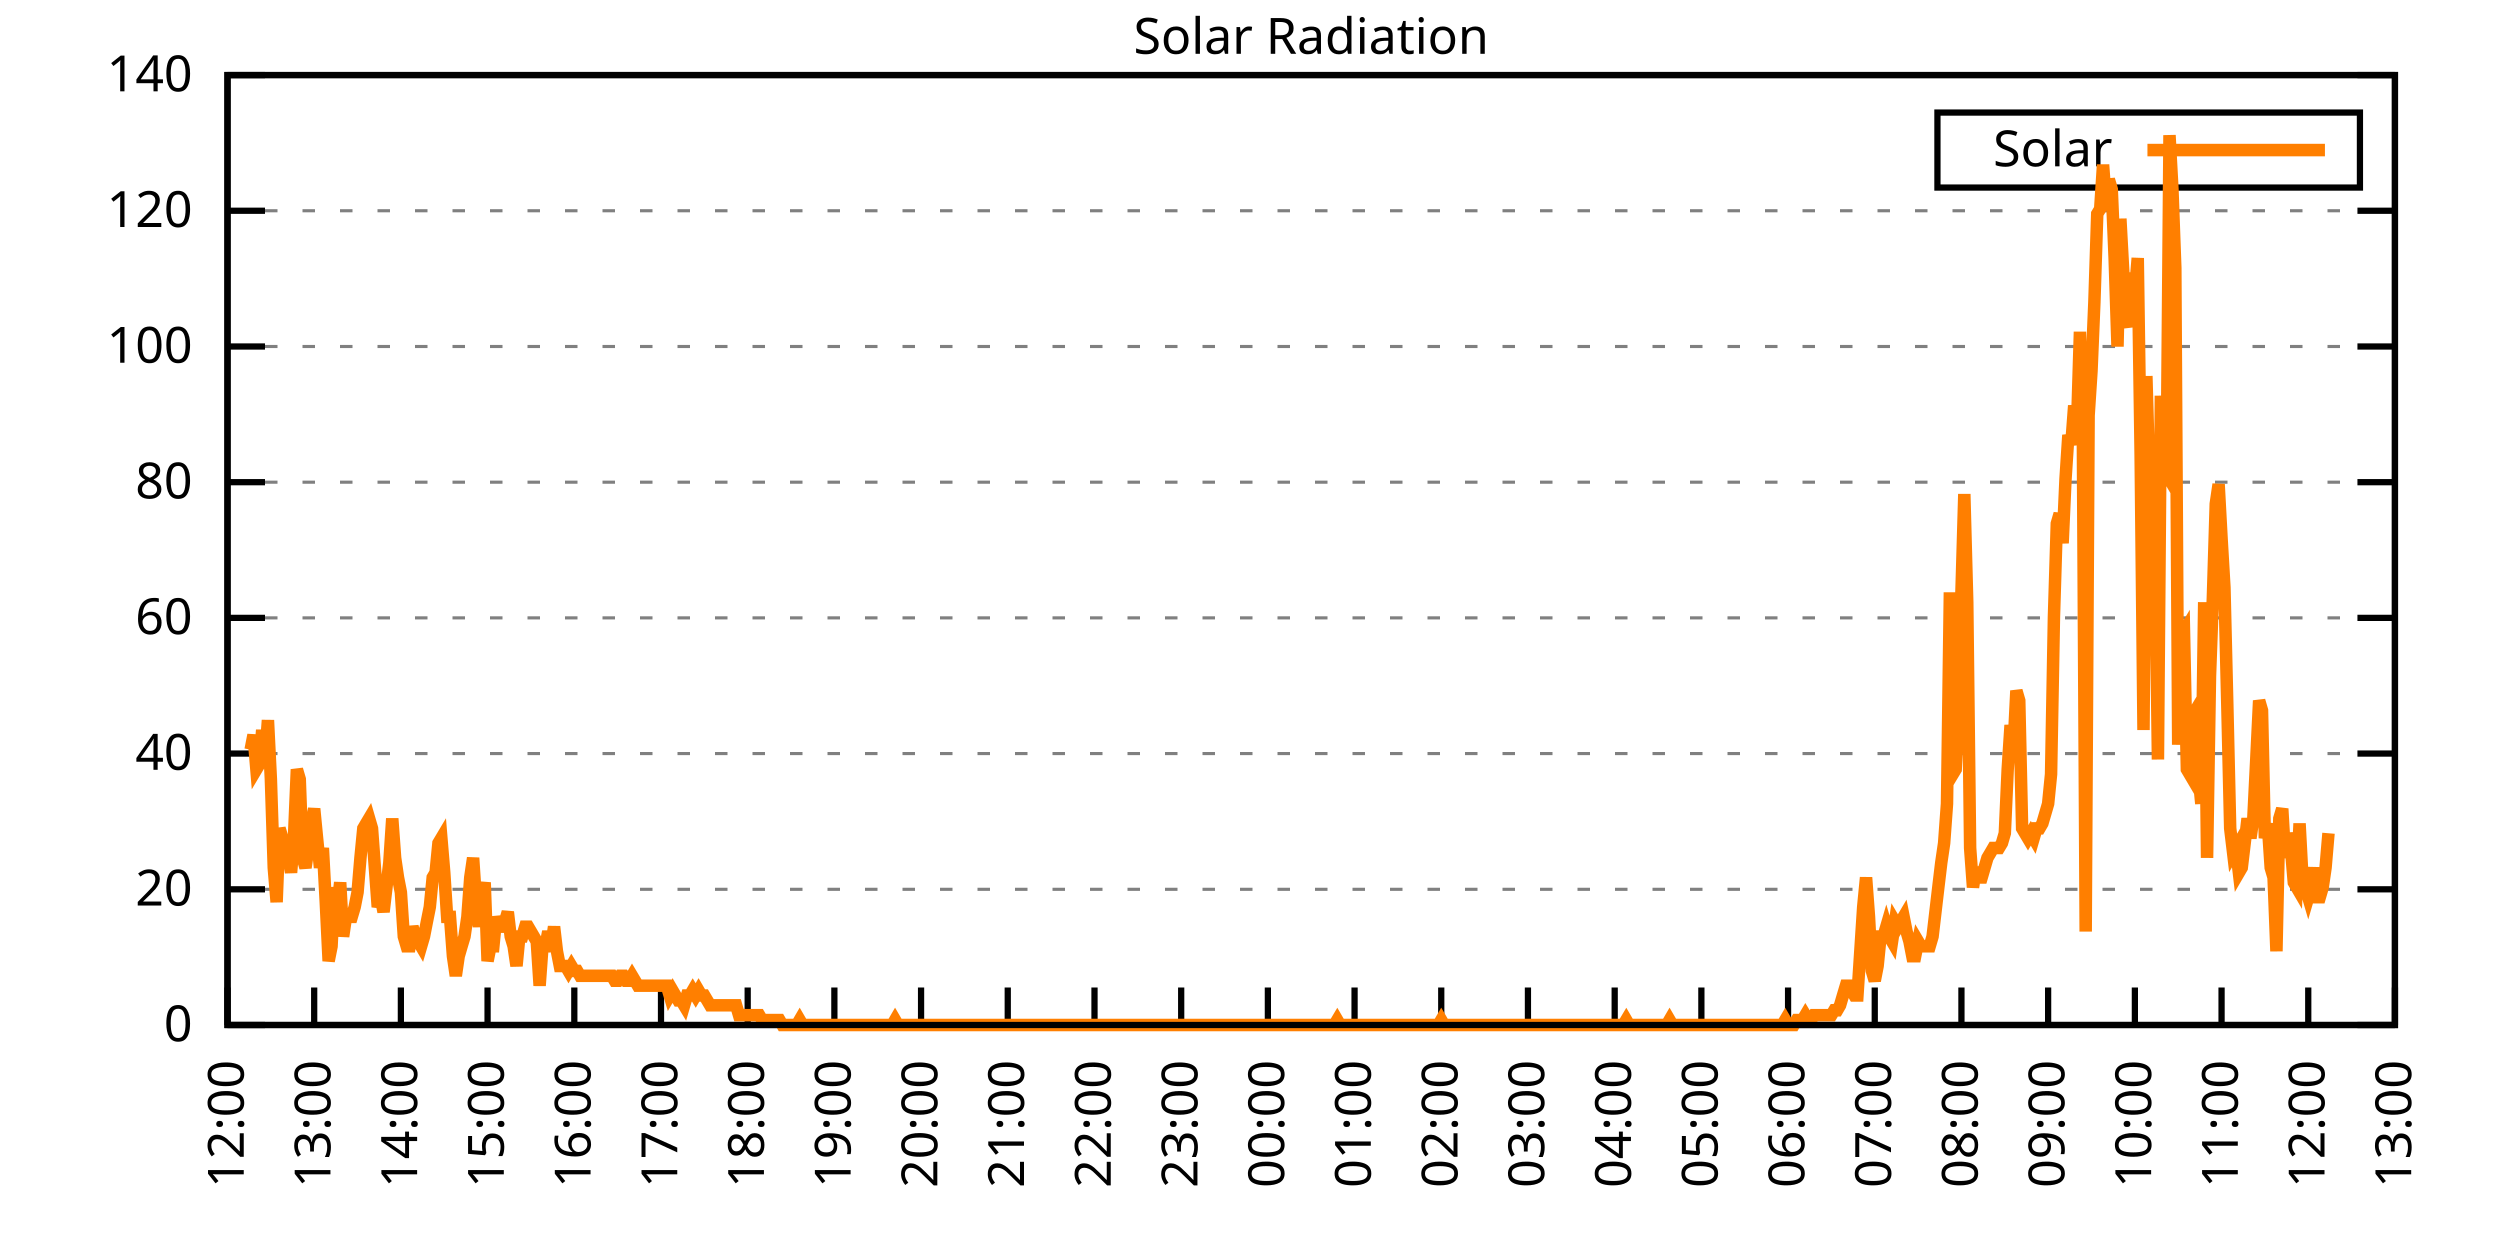
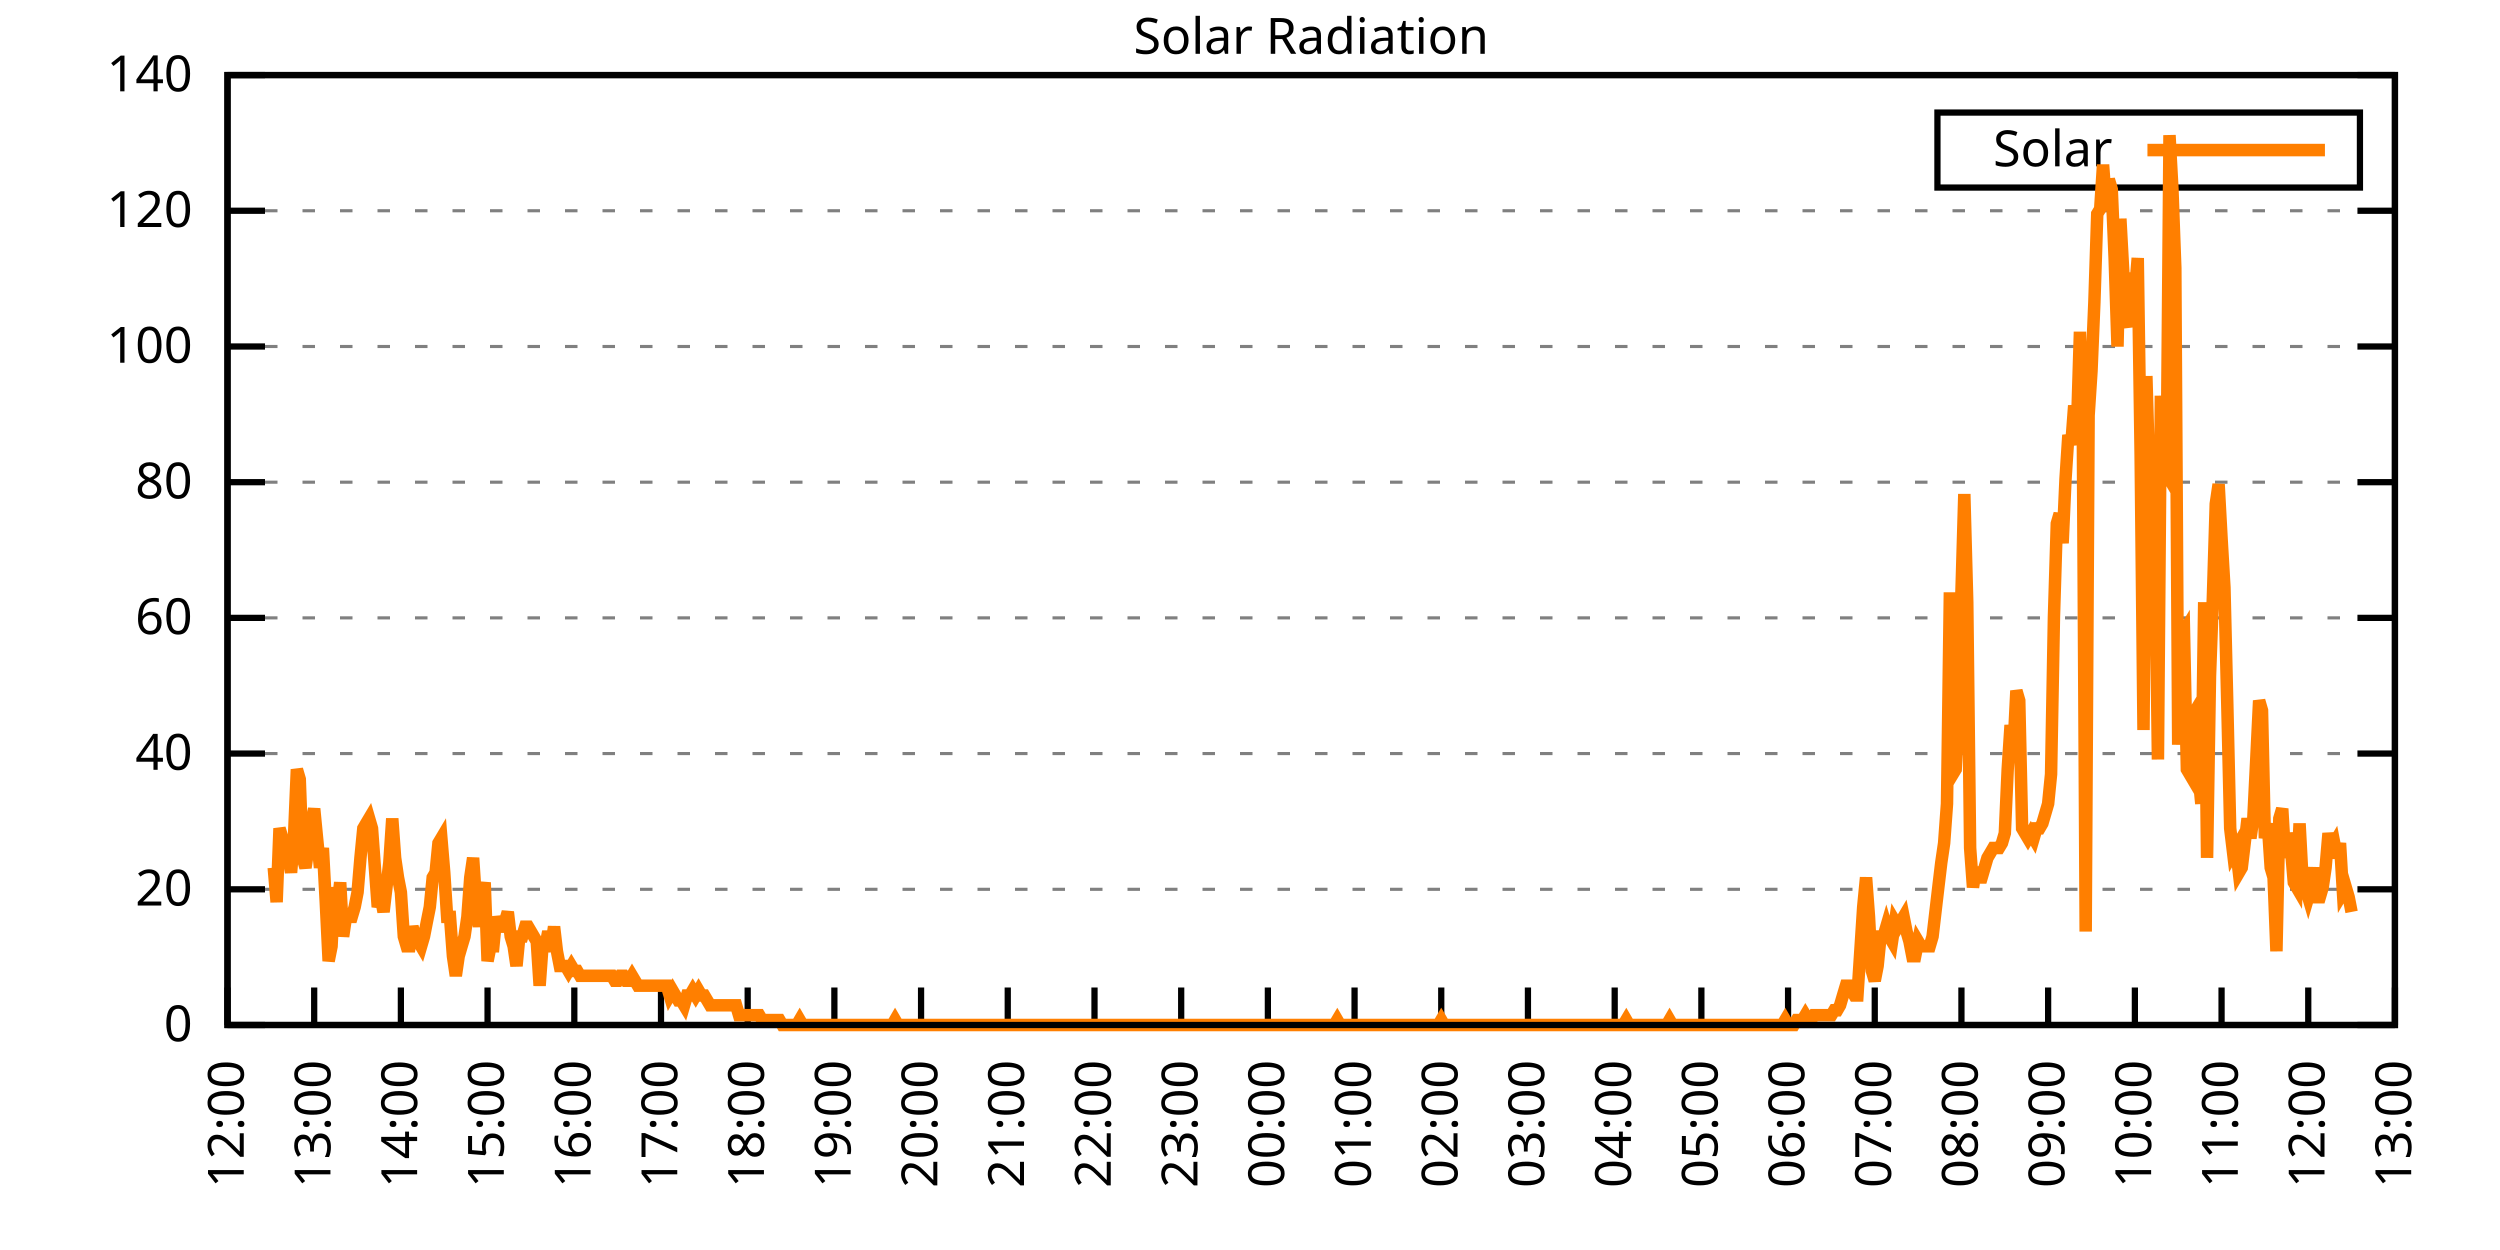
<svg xmlns="http://www.w3.org/2000/svg" xmlns:xlink="http://www.w3.org/1999/xlink" width="400" height="200" viewBox="0 0 400 200">
  <g id="gnuplot_canvas">
    <rect x="0" y="0" width="400" height="200" fill="none" />
    <defs>
      <circle id="gpDot" r="0.5" stroke-width="0.5" stroke="currentColor" />
      <path id="gpPt0" stroke-width="0.333" stroke="currentColor" d="M-1,0 h2 M0,-1 v2" />
      <path id="gpPt1" stroke-width="0.333" stroke="currentColor" d="M-1,-1 L1,1 M1,-1 L-1,1" />
      <path id="gpPt2" stroke-width="0.333" stroke="currentColor" d="M-1,0 L1,0 M0,-1 L0,1 M-1,-1 L1,1 M-1,1 L1,-1" />
      <rect id="gpPt3" stroke-width="0.333" stroke="currentColor" x="-1" y="-1" width="2" height="2" />
      <rect id="gpPt4" stroke-width="0.333" stroke="currentColor" fill="currentColor" x="-1" y="-1" width="2" height="2" />
      <circle id="gpPt5" stroke-width="0.333" stroke="currentColor" cx="0" cy="0" r="1" />
      <use xlink:href="#gpPt5" id="gpPt6" fill="currentColor" stroke="none" />
      <path id="gpPt7" stroke-width="0.333" stroke="currentColor" d="M0,-1.33 L-1.33,0.67 L1.33,0.67 z" />
      <use xlink:href="#gpPt7" id="gpPt8" fill="currentColor" stroke="none" />
      <use xlink:href="#gpPt7" id="gpPt9" stroke="currentColor" transform="rotate(180)" />
      <use xlink:href="#gpPt9" id="gpPt10" fill="currentColor" stroke="none" />
      <use xlink:href="#gpPt3" id="gpPt11" stroke="currentColor" transform="rotate(45)" />
      <use xlink:href="#gpPt11" id="gpPt12" fill="currentColor" stroke="none" />
      <path id="gpPt13" stroke-width="0.333" stroke="currentColor" d="M0,1.330 L1.265,0.411 L0.782,-1.067 L-0.782,-1.076 L-1.265,0.411 z" />
      <use xlink:href="#gpPt13" id="gpPt14" fill="currentColor" stroke="none" />
      <filter id="textbox" filterUnits="objectBoundingBox" x="0" y="0" height="1" width="1">
        <feFlood flood-color="white" flood-opacity="1" result="bgnd" />
        <feComposite in="SourceGraphic" in2="bgnd" operator="atop" />
      </filter>
      <filter id="greybox" filterUnits="objectBoundingBox" x="0" y="0" height="1" width="1">
        <feFlood flood-color="lightgrey" flood-opacity="1" result="grey" />
        <feComposite in="SourceGraphic" in2="grey" operator="atop" />
      </filter>
    </defs>
    <g fill="none" color="white" stroke="currentColor" stroke-width="1.00" stroke-linecap="butt" stroke-linejoin="miter">
</g>
    <g fill="none" color="black" stroke="currentColor" stroke-width="1.00" stroke-linecap="butt" stroke-linejoin="miter">
      <g stroke="none" shape-rendering="crispEdges">
        <polygon fill="rgb(255, 255, 255)" points="36.40,164.00 383.18,164.00 383.18,12.02 36.40,12.02 " />
      </g>
    </g>
    <g fill="none" color="black" stroke="currentColor" stroke-width="1.00" stroke-linecap="butt" stroke-linejoin="miter">
</g>
    <g fill="none" color="black" stroke="black" stroke-width="0.50" stroke-linecap="butt" stroke-linejoin="miter">
</g>
    <g fill="none" color="gray" stroke="currentColor" stroke-width="0.50" stroke-linecap="butt" stroke-linejoin="miter">
      <path stroke="gray" stroke-dasharray="2,4" class="gridline" d="M36.40,164.00 L383.19,164.00  " />
    </g>
    <g fill="none" color="gray" stroke="gray" stroke-width="1.00" stroke-linecap="butt" stroke-linejoin="miter">
</g>
    <g fill="none" color="black" stroke="currentColor" stroke-width="1.00" stroke-linecap="butt" stroke-linejoin="miter">
      <path stroke="black" d="M36.40,164.00 L42.40,164.00 M383.19,164.00 L377.19,164.00  " />
      <g transform="translate(30.80,166.60)" stroke="none" fill="black" font-family="Sans" font-size="8.00" text-anchor="end">
        <text>
          <tspan font-family="Sans"> 0</tspan>
        </text>
      </g>
    </g>
    <g fill="none" color="black" stroke="currentColor" stroke-width="1.00" stroke-linecap="butt" stroke-linejoin="miter">
</g>
    <g fill="none" color="black" stroke="black" stroke-width="0.50" stroke-linecap="butt" stroke-linejoin="miter">
</g>
    <g fill="none" color="gray" stroke="currentColor" stroke-width="0.50" stroke-linecap="butt" stroke-linejoin="miter">
      <path stroke="gray" stroke-dasharray="2,4" class="gridline" d="M36.40,142.29 L383.19,142.29  " />
    </g>
    <g fill="none" color="gray" stroke="gray" stroke-width="1.00" stroke-linecap="butt" stroke-linejoin="miter">
</g>
    <g fill="none" color="black" stroke="currentColor" stroke-width="1.00" stroke-linecap="butt" stroke-linejoin="miter">
      <path stroke="black" d="M36.40,142.29 L42.40,142.29 M383.19,142.29 L377.19,142.29  " />
      <g transform="translate(30.80,144.89)" stroke="none" fill="black" font-family="Sans" font-size="8.00" text-anchor="end">
        <text>
          <tspan font-family="Sans"> 20</tspan>
        </text>
      </g>
    </g>
    <g fill="none" color="black" stroke="currentColor" stroke-width="1.00" stroke-linecap="butt" stroke-linejoin="miter">
</g>
    <g fill="none" color="black" stroke="black" stroke-width="0.50" stroke-linecap="butt" stroke-linejoin="miter">
</g>
    <g fill="none" color="gray" stroke="currentColor" stroke-width="0.50" stroke-linecap="butt" stroke-linejoin="miter">
      <path stroke="gray" stroke-dasharray="2,4" class="gridline" d="M36.40,120.57 L383.19,120.57  " />
    </g>
    <g fill="none" color="gray" stroke="gray" stroke-width="1.00" stroke-linecap="butt" stroke-linejoin="miter">
</g>
    <g fill="none" color="black" stroke="currentColor" stroke-width="1.00" stroke-linecap="butt" stroke-linejoin="miter">
      <path stroke="black" d="M36.40,120.57 L42.40,120.57 M383.19,120.57 L377.19,120.57  " />
      <g transform="translate(30.80,123.17)" stroke="none" fill="black" font-family="Sans" font-size="8.00" text-anchor="end">
        <text>
          <tspan font-family="Sans"> 40</tspan>
        </text>
      </g>
    </g>
    <g fill="none" color="black" stroke="currentColor" stroke-width="1.00" stroke-linecap="butt" stroke-linejoin="miter">
</g>
    <g fill="none" color="black" stroke="black" stroke-width="0.50" stroke-linecap="butt" stroke-linejoin="miter">
</g>
    <g fill="none" color="gray" stroke="currentColor" stroke-width="0.50" stroke-linecap="butt" stroke-linejoin="miter">
      <path stroke="gray" stroke-dasharray="2,4" class="gridline" d="M36.40,98.86 L383.19,98.86  " />
    </g>
    <g fill="none" color="gray" stroke="gray" stroke-width="1.00" stroke-linecap="butt" stroke-linejoin="miter">
</g>
    <g fill="none" color="black" stroke="currentColor" stroke-width="1.00" stroke-linecap="butt" stroke-linejoin="miter">
      <path stroke="black" d="M36.40,98.86 L42.40,98.86 M383.19,98.86 L377.19,98.86  " />
      <g transform="translate(30.80,101.46)" stroke="none" fill="black" font-family="Sans" font-size="8.00" text-anchor="end">
        <text>
          <tspan font-family="Sans"> 60</tspan>
        </text>
      </g>
    </g>
    <g fill="none" color="black" stroke="currentColor" stroke-width="1.00" stroke-linecap="butt" stroke-linejoin="miter">
</g>
    <g fill="none" color="black" stroke="black" stroke-width="0.50" stroke-linecap="butt" stroke-linejoin="miter">
</g>
    <g fill="none" color="gray" stroke="currentColor" stroke-width="0.50" stroke-linecap="butt" stroke-linejoin="miter">
      <path stroke="gray" stroke-dasharray="2,4" class="gridline" d="M36.40,77.15 L383.19,77.15  " />
    </g>
    <g fill="none" color="gray" stroke="gray" stroke-width="1.00" stroke-linecap="butt" stroke-linejoin="miter">
</g>
    <g fill="none" color="black" stroke="currentColor" stroke-width="1.00" stroke-linecap="butt" stroke-linejoin="miter">
      <path stroke="black" d="M36.40,77.15 L42.40,77.15 M383.19,77.15 L377.19,77.15  " />
      <g transform="translate(30.80,79.75)" stroke="none" fill="black" font-family="Sans" font-size="8.00" text-anchor="end">
        <text>
          <tspan font-family="Sans"> 80</tspan>
        </text>
      </g>
    </g>
    <g fill="none" color="black" stroke="currentColor" stroke-width="1.00" stroke-linecap="butt" stroke-linejoin="miter">
</g>
    <g fill="none" color="black" stroke="black" stroke-width="0.50" stroke-linecap="butt" stroke-linejoin="miter">
</g>
    <g fill="none" color="gray" stroke="currentColor" stroke-width="0.50" stroke-linecap="butt" stroke-linejoin="miter">
      <path stroke="gray" stroke-dasharray="2,4" class="gridline" d="M36.40,55.44 L383.19,55.44  " />
    </g>
    <g fill="none" color="gray" stroke="gray" stroke-width="1.00" stroke-linecap="butt" stroke-linejoin="miter">
</g>
    <g fill="none" color="black" stroke="currentColor" stroke-width="1.00" stroke-linecap="butt" stroke-linejoin="miter">
      <path stroke="black" d="M36.40,55.44 L42.40,55.44 M383.19,55.44 L377.19,55.44  " />
      <g transform="translate(30.80,58.04)" stroke="none" fill="black" font-family="Sans" font-size="8.00" text-anchor="end">
        <text>
          <tspan font-family="Sans"> 100</tspan>
        </text>
      </g>
    </g>
    <g fill="none" color="black" stroke="currentColor" stroke-width="1.00" stroke-linecap="butt" stroke-linejoin="miter">
</g>
    <g fill="none" color="black" stroke="black" stroke-width="0.50" stroke-linecap="butt" stroke-linejoin="miter">
</g>
    <g fill="none" color="gray" stroke="currentColor" stroke-width="0.50" stroke-linecap="butt" stroke-linejoin="miter">
      <path stroke="gray" stroke-dasharray="2,4" class="gridline" d="M36.40,33.72 L383.19,33.72  " />
    </g>
    <g fill="none" color="gray" stroke="gray" stroke-width="1.00" stroke-linecap="butt" stroke-linejoin="miter">
</g>
    <g fill="none" color="black" stroke="currentColor" stroke-width="1.00" stroke-linecap="butt" stroke-linejoin="miter">
      <path stroke="black" d="M36.40,33.72 L42.40,33.72 M383.19,33.72 L377.19,33.72  " />
      <g transform="translate(30.80,36.32)" stroke="none" fill="black" font-family="Sans" font-size="8.00" text-anchor="end">
        <text>
          <tspan font-family="Sans"> 120</tspan>
        </text>
      </g>
    </g>
    <g fill="none" color="black" stroke="currentColor" stroke-width="1.00" stroke-linecap="butt" stroke-linejoin="miter">
</g>
    <g fill="none" color="black" stroke="black" stroke-width="0.50" stroke-linecap="butt" stroke-linejoin="miter">
</g>
    <g fill="none" color="gray" stroke="currentColor" stroke-width="0.50" stroke-linecap="butt" stroke-linejoin="miter">
      <path stroke="gray" stroke-dasharray="2,4" class="gridline" d="M36.40,12.01 L383.19,12.01  " />
    </g>
    <g fill="none" color="gray" stroke="gray" stroke-width="1.00" stroke-linecap="butt" stroke-linejoin="miter">
</g>
    <g fill="none" color="black" stroke="currentColor" stroke-width="1.00" stroke-linecap="butt" stroke-linejoin="miter">
      <path stroke="black" d="M36.40,12.01 L42.40,12.01 M383.19,12.01 L377.19,12.01  " />
      <g transform="translate(30.80,14.61)" stroke="none" fill="black" font-family="Sans" font-size="8.00" text-anchor="end">
        <text>
          <tspan font-family="Sans"> 140</tspan>
        </text>
      </g>
    </g>
    <g fill="none" color="black" stroke="currentColor" stroke-width="1.00" stroke-linecap="butt" stroke-linejoin="miter">
      <path stroke="black" d="M36.40,164.00 L36.40,158.00  " />
      <g transform="translate(39.00,169.60) rotate(270.00)" stroke="none" fill="black" font-family="Sans" font-size="8.00" text-anchor="end">
        <text>
          <tspan font-family="Sans">12:00</tspan>
        </text>
      </g>
    </g>
    <g fill="none" color="black" stroke="currentColor" stroke-width="1.00" stroke-linecap="butt" stroke-linejoin="miter">
      <path stroke="black" d="M50.27,164.00 L50.27,158.00  " />
      <g transform="translate(52.87,169.60) rotate(270.00)" stroke="none" fill="black" font-family="Sans" font-size="8.00" text-anchor="end">
        <text>
          <tspan font-family="Sans">13:00</tspan>
        </text>
      </g>
    </g>
    <g fill="none" color="black" stroke="currentColor" stroke-width="1.00" stroke-linecap="butt" stroke-linejoin="miter">
      <path stroke="black" d="M64.14,164.00 L64.14,158.00  " />
      <g transform="translate(66.74,169.60) rotate(270.00)" stroke="none" fill="black" font-family="Sans" font-size="8.00" text-anchor="end">
        <text>
          <tspan font-family="Sans">14:00</tspan>
        </text>
      </g>
    </g>
    <g fill="none" color="black" stroke="currentColor" stroke-width="1.00" stroke-linecap="butt" stroke-linejoin="miter">
      <path stroke="black" d="M78.01,164.00 L78.01,158.00  " />
      <g transform="translate(80.61,169.60) rotate(270.00)" stroke="none" fill="black" font-family="Sans" font-size="8.00" text-anchor="end">
        <text>
          <tspan font-family="Sans">15:00</tspan>
        </text>
      </g>
    </g>
    <g fill="none" color="black" stroke="currentColor" stroke-width="1.00" stroke-linecap="butt" stroke-linejoin="miter">
      <path stroke="black" d="M91.89,164.00 L91.89,158.00  " />
      <g transform="translate(94.49,169.60) rotate(270.00)" stroke="none" fill="black" font-family="Sans" font-size="8.00" text-anchor="end">
        <text>
          <tspan font-family="Sans">16:00</tspan>
        </text>
      </g>
    </g>
    <g fill="none" color="black" stroke="currentColor" stroke-width="1.00" stroke-linecap="butt" stroke-linejoin="miter">
      <path stroke="black" d="M105.76,164.00 L105.76,158.00  " />
      <g transform="translate(108.36,169.60) rotate(270.00)" stroke="none" fill="black" font-family="Sans" font-size="8.00" text-anchor="end">
        <text>
          <tspan font-family="Sans">17:00</tspan>
        </text>
      </g>
    </g>
    <g fill="none" color="black" stroke="currentColor" stroke-width="1.00" stroke-linecap="butt" stroke-linejoin="miter">
      <path stroke="black" d="M119.63,164.00 L119.63,158.00  " />
      <g transform="translate(122.23,169.60) rotate(270.00)" stroke="none" fill="black" font-family="Sans" font-size="8.00" text-anchor="end">
        <text>
          <tspan font-family="Sans">18:00</tspan>
        </text>
      </g>
    </g>
    <g fill="none" color="black" stroke="currentColor" stroke-width="1.00" stroke-linecap="butt" stroke-linejoin="miter">
      <path stroke="black" d="M133.50,164.00 L133.50,158.00  " />
      <g transform="translate(136.10,169.60) rotate(270.00)" stroke="none" fill="black" font-family="Sans" font-size="8.00" text-anchor="end">
        <text>
          <tspan font-family="Sans">19:00</tspan>
        </text>
      </g>
    </g>
    <g fill="none" color="black" stroke="currentColor" stroke-width="1.00" stroke-linecap="butt" stroke-linejoin="miter">
      <path stroke="black" d="M147.37,164.00 L147.37,158.00  " />
      <g transform="translate(149.97,169.60) rotate(270.00)" stroke="none" fill="black" font-family="Sans" font-size="8.00" text-anchor="end">
        <text>
          <tspan font-family="Sans">20:00</tspan>
        </text>
      </g>
    </g>
    <g fill="none" color="black" stroke="currentColor" stroke-width="1.00" stroke-linecap="butt" stroke-linejoin="miter">
      <path stroke="black" d="M161.24,164.00 L161.24,158.00  " />
      <g transform="translate(163.84,169.60) rotate(270.00)" stroke="none" fill="black" font-family="Sans" font-size="8.00" text-anchor="end">
        <text>
          <tspan font-family="Sans">21:00</tspan>
        </text>
      </g>
    </g>
    <g fill="none" color="black" stroke="currentColor" stroke-width="1.00" stroke-linecap="butt" stroke-linejoin="miter">
      <path stroke="black" d="M175.12,164.00 L175.12,158.00  " />
      <g transform="translate(177.72,169.60) rotate(270.00)" stroke="none" fill="black" font-family="Sans" font-size="8.00" text-anchor="end">
        <text>
          <tspan font-family="Sans">22:00</tspan>
        </text>
      </g>
    </g>
    <g fill="none" color="black" stroke="currentColor" stroke-width="1.00" stroke-linecap="butt" stroke-linejoin="miter">
      <path stroke="black" d="M188.99,164.00 L188.99,158.00  " />
      <g transform="translate(191.59,169.60) rotate(270.00)" stroke="none" fill="black" font-family="Sans" font-size="8.00" text-anchor="end">
        <text>
          <tspan font-family="Sans">23:00</tspan>
        </text>
      </g>
    </g>
    <g fill="none" color="black" stroke="currentColor" stroke-width="1.00" stroke-linecap="butt" stroke-linejoin="miter">
      <path stroke="black" d="M202.86,164.00 L202.86,158.00  " />
      <g transform="translate(205.46,169.60) rotate(270.00)" stroke="none" fill="black" font-family="Sans" font-size="8.00" text-anchor="end">
        <text>
          <tspan font-family="Sans">00:00</tspan>
        </text>
      </g>
    </g>
    <g fill="none" color="black" stroke="currentColor" stroke-width="1.00" stroke-linecap="butt" stroke-linejoin="miter">
      <path stroke="black" d="M216.73,164.00 L216.73,158.00  " />
      <g transform="translate(219.33,169.60) rotate(270.00)" stroke="none" fill="black" font-family="Sans" font-size="8.00" text-anchor="end">
        <text>
          <tspan font-family="Sans">01:00</tspan>
        </text>
      </g>
    </g>
    <g fill="none" color="black" stroke="currentColor" stroke-width="1.00" stroke-linecap="butt" stroke-linejoin="miter">
      <path stroke="black" d="M230.60,164.00 L230.60,158.00  " />
      <g transform="translate(233.20,169.60) rotate(270.00)" stroke="none" fill="black" font-family="Sans" font-size="8.00" text-anchor="end">
        <text>
          <tspan font-family="Sans">02:00</tspan>
        </text>
      </g>
    </g>
    <g fill="none" color="black" stroke="currentColor" stroke-width="1.00" stroke-linecap="butt" stroke-linejoin="miter">
      <path stroke="black" d="M244.47,164.00 L244.47,158.00  " />
      <g transform="translate(247.07,169.60) rotate(270.00)" stroke="none" fill="black" font-family="Sans" font-size="8.00" text-anchor="end">
        <text>
          <tspan font-family="Sans">03:00</tspan>
        </text>
      </g>
    </g>
    <g fill="none" color="black" stroke="currentColor" stroke-width="1.00" stroke-linecap="butt" stroke-linejoin="miter">
      <path stroke="black" d="M258.35,164.00 L258.35,158.00  " />
      <g transform="translate(260.95,169.60) rotate(270.00)" stroke="none" fill="black" font-family="Sans" font-size="8.00" text-anchor="end">
        <text>
          <tspan font-family="Sans">04:00</tspan>
        </text>
      </g>
    </g>
    <g fill="none" color="black" stroke="currentColor" stroke-width="1.00" stroke-linecap="butt" stroke-linejoin="miter">
      <path stroke="black" d="M272.22,164.00 L272.22,158.00  " />
      <g transform="translate(274.82,169.60) rotate(270.00)" stroke="none" fill="black" font-family="Sans" font-size="8.00" text-anchor="end">
        <text>
          <tspan font-family="Sans">05:00</tspan>
        </text>
      </g>
    </g>
    <g fill="none" color="black" stroke="currentColor" stroke-width="1.00" stroke-linecap="butt" stroke-linejoin="miter">
      <path stroke="black" d="M286.09,164.00 L286.09,158.00  " />
      <g transform="translate(288.69,169.60) rotate(270.00)" stroke="none" fill="black" font-family="Sans" font-size="8.00" text-anchor="end">
        <text>
          <tspan font-family="Sans">06:00</tspan>
        </text>
      </g>
    </g>
    <g fill="none" color="black" stroke="currentColor" stroke-width="1.00" stroke-linecap="butt" stroke-linejoin="miter">
      <path stroke="black" d="M299.96,164.00 L299.96,158.00  " />
      <g transform="translate(302.56,169.60) rotate(270.00)" stroke="none" fill="black" font-family="Sans" font-size="8.00" text-anchor="end">
        <text>
          <tspan font-family="Sans">07:00</tspan>
        </text>
      </g>
    </g>
    <g fill="none" color="black" stroke="currentColor" stroke-width="1.00" stroke-linecap="butt" stroke-linejoin="miter">
      <path stroke="black" d="M313.83,164.00 L313.83,158.00  " />
      <g transform="translate(316.43,169.60) rotate(270.00)" stroke="none" fill="black" font-family="Sans" font-size="8.00" text-anchor="end">
        <text>
          <tspan font-family="Sans">08:00</tspan>
        </text>
      </g>
    </g>
    <g fill="none" color="black" stroke="currentColor" stroke-width="1.00" stroke-linecap="butt" stroke-linejoin="miter">
      <path stroke="black" d="M327.70,164.00 L327.70,158.00  " />
      <g transform="translate(330.30,169.60) rotate(270.00)" stroke="none" fill="black" font-family="Sans" font-size="8.00" text-anchor="end">
        <text>
          <tspan font-family="Sans">09:00</tspan>
        </text>
      </g>
    </g>
    <g fill="none" color="black" stroke="currentColor" stroke-width="1.00" stroke-linecap="butt" stroke-linejoin="miter">
      <path stroke="black" d="M341.58,164.00 L341.58,158.00  " />
      <g transform="translate(344.18,169.60) rotate(270.00)" stroke="none" fill="black" font-family="Sans" font-size="8.00" text-anchor="end">
        <text>
          <tspan font-family="Sans">10:00</tspan>
        </text>
      </g>
    </g>
    <g fill="none" color="black" stroke="currentColor" stroke-width="1.00" stroke-linecap="butt" stroke-linejoin="miter">
      <path stroke="black" d="M355.45,164.00 L355.45,158.00  " />
      <g transform="translate(358.05,169.60) rotate(270.00)" stroke="none" fill="black" font-family="Sans" font-size="8.00" text-anchor="end">
        <text>
          <tspan font-family="Sans">11:00</tspan>
        </text>
      </g>
    </g>
    <g fill="none" color="black" stroke="currentColor" stroke-width="1.00" stroke-linecap="butt" stroke-linejoin="miter">
      <path stroke="black" d="M369.32,164.00 L369.32,158.00  " />
      <g transform="translate(371.92,169.60) rotate(270.00)" stroke="none" fill="black" font-family="Sans" font-size="8.00" text-anchor="end">
        <text>
          <tspan font-family="Sans">12:00</tspan>
        </text>
      </g>
    </g>
    <g fill="none" color="black" stroke="currentColor" stroke-width="1.00" stroke-linecap="butt" stroke-linejoin="miter">
      <path stroke="black" d="M383.19,164.00 L383.19,158.00  " />
      <g transform="translate(385.79,169.60) rotate(270.00)" stroke="none" fill="black" font-family="Sans" font-size="8.00" text-anchor="end">
        <text>
          <tspan font-family="Sans">13:00</tspan>
        </text>
      </g>
    </g>
    <g fill="none" color="black" stroke="currentColor" stroke-width="1.00" stroke-linecap="butt" stroke-linejoin="miter">
</g>
    <g fill="none" color="black" stroke="currentColor" stroke-width="1.00" stroke-linecap="butt" stroke-linejoin="miter">
      <path stroke="black" d="M36.40,12.01 L36.40,164.00 L383.19,164.00 L383.19,12.01 L36.40,12.01 Z  " />
    </g>
    <g fill="none" color="black" stroke="currentColor" stroke-width="1.00" stroke-linecap="butt" stroke-linejoin="miter">
</g>
    <g fill="none" color="black" stroke="currentColor" stroke-width="1.00" stroke-linecap="butt" stroke-linejoin="miter">
      <path stroke="black" d="M309.99,30.01 L309.99,18.01 L377.59,18.01 L377.59,30.01 L309.99,30.01 Z  " />
    </g>
    <g id="Solar_Radiation_plot_1">
      <g fill="none" color="white" stroke="black" stroke-width="2.00" stroke-linecap="butt" stroke-linejoin="miter">
</g>
      <g fill="none" color="black" stroke="currentColor" stroke-width="2.00" stroke-linecap="butt" stroke-linejoin="miter">
        <g transform="translate(337.99,26.61)" stroke="none" fill="black" font-family="Sans" font-size="8.00" text-anchor="end">
          <text>
            <tspan font-family="Sans">Solar</tspan>
          </text>
        </g>
      </g>
      <g fill="none" color="black" stroke="currentColor" stroke-width="2.00" stroke-linecap="butt" stroke-linejoin="miter">
-         <path stroke="rgb(255, 127,   0)" d="M343.59,24.01 L371.99,24.01 M40.10,119.95 L40.56,117.59 L41.02,123.10 L41.49,122.31 L41.95,116.80 L42.41,121.52   L42.87,115.23 L43.34,124.67 L43.80,138.83 L44.26,144.34 L44.72,132.54 L45.19,134.11 L45.65,138.83 L46.11,136.47   L46.57,139.62 L47.03,134.11 L47.50,123.10 L47.96,124.67 L48.42,137.26 L48.88,138.83 L49.35,135.68 L49.81,131.75   L50.27,129.39 L50.73,134.11 L51.20,138.83 L51.66,135.68 L52.12,144.34 L52.58,153.77 L53.05,151.41 L53.51,141.98   L53.97,145.12 L54.43,141.19 L54.90,149.84 L55.36,146.70 L55.82,146.70 L56.28,146.70 L56.75,145.12 L57.21,142.76   L57.67,137.26 L58.13,132.54 L58.59,131.75 L59.06,130.96 L59.52,132.54 L59.98,138.83 L60.44,145.12 L60.91,143.55   L61.37,145.91 L61.83,141.98 L62.29,138.04 L62.76,130.96 L63.22,137.26 L63.68,140.40 L64.14,142.76 L64.61,149.84   L65.07,151.41 L65.53,151.41 L65.99,148.27 L66.46,149.84 L66.92,150.63 L67.38,151.41 L67.84,149.84 L68.30,147.48   L68.77,145.12 L69.23,140.40 L69.69,139.62 L70.15,134.90 L70.62,134.11 L71.08,139.62 L71.54,146.70 L72.00,146.70   L72.47,152.99 L72.93,156.13 L73.39,152.99 L73.85,151.41 L74.32,149.84 L74.78,146.70 L75.24,140.40 L75.70,137.26   L76.17,144.34 L76.63,148.27 L77.09,143.55 L77.55,141.19 L78.01,153.77 L78.48,151.41 L78.94,151.41 L79.40,146.70   L79.86,148.27 L80.33,148.27 L80.79,147.48 L81.25,145.91 L81.71,149.84 L82.18,151.41 L82.64,154.56 L83.10,149.84   L83.56,149.84 L84.03,148.27 L84.49,148.27 L84.95,149.05 L85.41,149.84 L85.88,150.63 L86.34,157.71 L86.80,151.41   L87.26,151.41 L87.72,149.05 L88.19,151.41 L88.65,148.27 L89.11,152.20 L89.57,154.56 L90.04,154.56 L90.50,154.56   L90.96,155.35 L91.42,154.56 L91.89,155.35 L92.35,155.35 L92.81,156.13 L93.27,156.13 L93.74,156.13 L94.20,156.13   L94.66,156.13 L95.12,156.13 L95.59,156.13 L96.05,156.13 L96.51,156.13 L96.97,156.13 L97.44,156.13 L97.90,156.13   L98.36,156.92 L98.82,156.92 L99.28,156.13 L99.75,156.13 L100.21,156.92 L100.67,156.92 L101.13,156.13 L101.60,156.92   L102.06,157.71 L102.52,157.71 L102.98,157.71 L103.45,157.71 L103.91,157.71 L104.37,157.71 L104.83,157.71 L105.30,157.71   L105.76,157.71 L106.22,157.71 L106.68,157.71 L107.15,159.28 L107.61,158.49 L108.07,159.28 L108.53,160.07 L108.99,160.07   L109.46,160.85 L109.92,159.28 L110.38,159.28 L110.84,158.49 L111.31,159.28 L111.77,158.49 L112.23,159.28 L112.69,159.28   L113.16,160.07 L113.62,160.85 L114.08,160.85 L114.54,160.85 L115.01,160.85 L115.47,160.85 L115.93,160.85 L116.39,160.85   L116.86,160.85 L117.32,160.85 L117.78,160.85 L118.24,162.43 L118.70,162.43 L119.17,162.43 L119.63,162.43 L120.09,162.43   L120.55,162.43 L121.02,162.43 L121.48,162.43 L121.94,163.21 L122.40,163.21 L122.87,163.21 L123.33,163.21 L123.79,163.21   L124.25,163.21 L124.72,163.21 L125.18,164.00 L125.64,164.00 L126.10,164.00 L126.57,164.00 L127.03,164.00 L127.49,164.00   L127.95,163.21 L128.41,164.00 L128.88,164.00 L129.34,164.00 L129.80,164.00 L130.26,164.00 L130.73,164.00 L131.19,164.00   L131.65,164.00 L132.11,164.00 L132.58,164.00 L133.04,164.00 L133.50,164.00 L133.96,164.00 L134.43,164.00 L134.89,164.00   L135.35,164.00 L135.81,164.00 L136.28,164.00 L136.74,164.00 L137.20,164.00 L137.66,164.00 L138.13,164.00 L138.59,164.00   L139.05,164.00 L139.51,164.00 L139.97,164.00 L140.44,164.00 L140.90,164.00 L141.36,164.00 L141.82,164.00 L142.29,164.00   L142.75,164.00 L143.21,163.21 L143.67,164.00 L144.14,164.00 L144.60,164.00 L145.06,164.00 L145.52,164.00 L145.99,164.00   L146.45,164.00 L146.91,164.00 L147.37,164.00 L147.84,164.00 L148.30,164.00 L148.76,164.00 L149.22,164.00 L149.68,164.00   L150.15,164.00 L150.61,164.00 L151.07,164.00 L151.53,164.00 L152.00,164.00 L152.46,164.00 L152.92,164.00 L153.38,164.00   L153.85,164.00 L154.31,164.00 L154.77,164.00 L155.23,164.00 L155.70,164.00 L156.16,164.00 L156.62,164.00 L157.08,164.00   L157.55,164.00 L158.01,164.00 L158.47,164.00 L158.93,164.00 L159.39,164.00 L159.86,164.00 L160.32,164.00 L160.78,164.00   L161.24,164.00 L161.71,164.00 L162.17,164.00 L162.63,164.00 L163.09,164.00 L163.56,164.00 L164.02,164.00 L164.48,164.00   L164.94,164.00 L165.41,164.00 L165.87,164.00 L166.33,164.00 L166.79,164.00 L167.26,164.00 L167.72,164.00 L168.18,164.00   L168.64,164.00 L169.10,164.00 L169.57,164.00 L170.03,164.00 L170.49,164.00 L170.95,164.00 L171.42,164.00 L171.88,164.00   L172.34,164.00 L172.80,164.00 L173.27,164.00 L173.73,164.00 L174.19,164.00 L174.65,164.00 L175.12,164.00 L175.58,164.00   L176.04,164.00 L176.50,164.00 L176.97,164.00 L177.43,164.00 L177.89,164.00 L178.35,164.00 L178.82,164.00 L179.28,164.00   L179.74,164.00 L180.20,164.00 L180.66,164.00 L181.13,164.00 L181.59,164.00 L182.05,164.00 L182.51,164.00 L182.98,164.00   L183.44,164.00 L183.90,164.00 L184.36,164.00 L184.83,164.00 L185.29,164.00 L185.75,164.00 L186.21,164.00 L186.68,164.00   L187.14,164.00 L187.60,164.00 L188.06,164.00 L188.53,164.00 L188.99,164.00 L189.45,164.00 L189.91,164.00 L190.37,164.00   L190.84,164.00 L191.30,164.00 L191.76,164.00 L192.22,164.00 L192.69,164.00 L193.15,164.00 L193.61,164.00 L194.07,164.00   L194.54,164.00 L195.00,164.00 L195.46,164.00 L195.92,164.00 L196.39,164.00 L196.85,164.00 L197.31,164.00 L197.77,164.00   L198.24,164.00 L198.70,164.00 L199.16,164.00 L199.62,164.00 L200.08,164.00 L200.55,164.00 L201.01,164.00 L201.47,164.00   L201.93,164.00 L202.40,164.00 L202.86,164.00 L203.32,164.00 L203.78,164.00 L204.25,164.00 L204.71,164.00 L205.17,164.00   L205.63,164.00 L206.10,164.00 L206.56,164.00 L207.02,164.00 L207.48,164.00 L207.95,164.00 L208.41,164.00 L208.87,164.00   L209.33,164.00 L209.80,164.00 L210.26,164.00 L210.72,164.00 L211.18,164.00 L211.64,164.00 L212.11,164.00 L212.57,164.00   L213.03,164.00 L213.49,164.00 L213.96,163.21 L214.42,164.00 L214.88,164.00 L215.34,164.00 L215.81,164.00 L216.27,164.00   L216.73,164.00 L217.19,164.00 L217.66,164.00 L218.12,164.00 L218.58,164.00 L219.04,164.00 L219.51,164.00 L219.97,164.00   L220.43,164.00 L220.89,164.00 L221.35,164.00 L221.82,164.00 L222.28,164.00 L222.74,164.00 L223.20,164.00 L223.67,164.00   L224.13,164.00 L224.59,164.00 L225.05,164.00 L225.52,164.00 L225.98,164.00 L226.44,164.00 L226.90,164.00 L227.37,164.00   L227.83,164.00 L228.29,164.00 L228.75,164.00 L229.22,164.00 L229.68,164.00 L230.14,164.00 L230.60,163.21 L231.06,164.00   L231.53,164.00 L231.99,164.00 L232.45,164.00 L232.91,164.00 L233.38,164.00 L233.84,164.00 L234.30,164.00 L234.76,164.00   L235.23,164.00 L235.69,164.00 L236.15,164.00 L236.61,164.00 L237.08,164.00 L237.54,164.00 L238.00,164.00 L238.46,164.00   L238.93,164.00 L239.39,164.00 L239.85,164.00 L240.31,164.00 L240.77,164.00 L241.24,164.00 L241.70,164.00 L242.16,164.00   L242.62,164.00 L243.09,164.00 L243.55,164.00 L244.01,164.00 L244.47,164.00 L244.94,164.00 L245.40,164.00 L245.86,164.00   L246.32,164.00 L246.79,164.00 L247.25,164.00 L247.71,164.00 L248.17,164.00 L248.64,164.00 L249.10,164.00 L249.56,164.00   L250.02,164.00 L250.49,164.00 L250.95,164.00 L251.41,164.00 L251.87,164.00 L252.33,164.00 L252.80,164.00 L253.26,164.00   L253.72,164.00 L254.18,164.00 L254.65,164.00 L255.11,164.00 L255.57,164.00 L256.03,164.00 L256.50,164.00 L256.96,164.00   L257.42,164.00 L257.88,164.00 L258.35,164.00 L258.81,164.00 L259.27,164.00 L259.73,164.00 L260.20,163.21 L260.66,164.00   L261.12,164.00 L261.58,164.00 L262.04,164.00 L262.51,164.00 L262.97,164.00 L263.43,164.00 L263.89,164.00 L264.36,164.00   L264.82,164.00 L265.28,164.00 L265.74,164.00 L266.21,164.00 L266.67,164.00 L267.13,163.21 L267.59,164.00 L268.06,164.00   L268.52,164.00 L268.98,164.00 L269.44,164.00 L269.91,164.00 L270.37,164.00 L270.83,164.00 L271.29,164.00 L271.75,164.00   L272.22,164.00 L272.68,164.00 L273.14,164.00 L273.60,164.00 L274.07,164.00 L274.53,164.00 L274.99,164.00 L275.45,164.00   L275.92,164.00 L276.38,164.00 L276.84,164.00 L277.30,164.00 L277.77,164.00 L278.23,164.00 L278.69,164.00 L279.15,164.00   L279.62,164.00 L280.08,164.00 L280.54,164.00 L281.00,164.00 L281.46,164.00 L281.93,164.00 L282.39,164.00 L282.85,164.00   L283.31,164.00 L283.78,164.00 L284.24,164.00 L284.70,164.00 L285.16,164.00 L285.63,163.21 L286.09,164.00 L286.55,164.00   L287.01,164.00 L287.48,163.21 L287.94,163.21 L288.40,163.21 L288.86,162.43 L289.33,163.21 L289.79,163.21 L290.25,162.43   L290.71,162.43 L291.18,162.43 L291.64,162.43 L292.10,162.43 L292.56,162.43 L293.02,162.43 L293.49,161.64 L293.95,161.64   L294.41,160.85 L294.87,159.28 L295.34,157.71 L295.80,157.71 L296.26,158.49 L296.72,159.28 L297.19,159.28 L297.65,152.20   L298.11,145.12 L298.57,140.40 L299.04,146.70 L299.50,155.35 L299.96,156.92 L300.42,154.56 L300.89,149.84 L301.35,149.84   L301.81,148.27 L302.27,149.84 L302.73,150.63 L303.20,147.48 L303.66,148.27 L304.12,147.48 L304.58,146.70 L305.05,149.05   L305.51,150.63 L305.97,152.99 L306.43,152.99 L306.90,150.63 L307.36,151.41 L307.82,151.41 L308.28,151.41 L308.75,151.41   L309.21,149.84 L309.67,145.91 L310.13,141.98 L310.60,138.04 L311.06,134.90 L311.52,128.60 L311.98,94.78 L312.44,123.88   L312.91,123.10 L313.37,113.66 L313.83,94.78 L314.29,79.05 L314.76,96.35 L315.22,135.68 L315.68,141.98 L316.14,138.83   L316.61,140.40 L317.07,140.40 L317.53,138.83 L317.99,137.26 L318.46,136.47 L318.92,135.68 L319.38,135.68 L319.84,135.68   L320.31,134.90 L320.77,133.32 L321.23,123.10 L321.69,116.02 L322.15,119.95 L322.62,110.51 L323.08,112.09 L323.54,132.54   L324.00,133.32 L324.47,134.11 L324.93,133.32 L325.39,134.11 L325.85,132.54 L326.32,132.54 L326.78,131.75 L327.24,130.18   L327.70,128.60 L328.17,123.88 L328.63,98.71 L329.09,83.77 L329.55,82.19 L330.02,86.91 L330.48,76.69 L330.94,69.61   L331.40,71.18 L331.87,64.89 L332.33,68.04 L332.79,53.09 L333.25,68.82 L333.71,149.05 L334.18,66.46 L334.64,59.38   L335.10,48.37 L335.56,34.21 L336.03,33.43 L336.49,26.35 L336.95,32.64 L337.41,28.71 L337.88,30.28 L338.34,41.29   L338.80,55.45 L339.26,35.00 L339.73,43.65 L340.19,50.73 L340.65,52.30 L341.11,43.65 L341.58,46.80 L342.04,41.29   L342.50,72.76 L342.96,116.80 L343.42,60.17 L343.89,76.69 L344.35,79.05 L344.81,85.34 L345.27,121.52 L345.74,63.32   L346.20,75.12 L346.66,75.90 L347.12,21.63 L347.59,30.28 L348.05,42.87 L348.51,119.16 L348.97,101.86 L349.44,101.07   L349.90,123.10 L350.36,123.88 L350.82,114.44 L351.29,113.66 L351.75,123.88 L352.21,128.60 L352.67,96.35 L353.13,137.26   L353.60,108.15 L354.06,95.57 L354.52,80.62 L354.98,77.48 L355.45,86.13 L355.91,93.99 L356.37,112.87 L356.83,132.54   L357.30,136.47 L357.76,135.68 L358.22,139.62 L358.68,138.83 L359.15,134.90 L359.61,130.96 L360.07,134.11 L360.53,130.96   L361.00,121.52 L361.46,112.09 L361.92,113.66 L362.38,134.11 L362.84,131.75 L363.31,138.83 L363.77,140.40 L364.23,152.20   L364.69,130.96 L365.16,129.39 L365.62,137.26 L366.08,133.32 L366.54,135.68 L367.01,141.19 L367.47,141.98 L367.93,131.75   L368.39,140.40 L368.86,141.98 L369.32,143.55 L369.78,141.98 L370.24,138.83 L370.71,143.55 L371.17,143.55 L371.63,141.98   L372.09,138.83 L372.56,133.32  " />
+         <path stroke="rgb(255, 127,   0)" d="M343.59,24.01 L371.99,24.01 M43.80,138.83 L44.26,144.34 L44.72,132.54 L45.19,134.11 L45.65,138.83 L46.11,136.47   L46.57,139.62 L47.03,134.11 L47.50,123.10 L47.96,124.67 L48.42,137.26 L48.88,138.83 L49.35,135.68 L49.81,131.75   L50.27,129.39 L50.73,134.11 L51.20,138.83 L51.66,135.68 L52.12,144.34 L52.58,153.77 L53.05,151.41 L53.51,141.98   L53.97,145.12 L54.43,141.19 L54.90,149.84 L55.36,146.70 L55.82,146.70 L56.28,146.70 L56.75,145.12 L57.21,142.76   L57.67,137.26 L58.13,132.54 L58.59,131.75 L59.06,130.96 L59.52,132.54 L59.98,138.83 L60.44,145.12 L60.91,143.55   L61.37,145.91 L61.83,141.98 L62.29,138.04 L62.76,130.96 L63.22,137.26 L63.68,140.40 L64.14,142.76 L64.61,149.84   L65.07,151.41 L65.53,151.41 L65.99,148.27 L66.46,149.84 L66.92,150.63 L67.38,151.41 L67.84,149.84 L68.30,147.48   L68.77,145.12 L69.23,140.40 L69.69,139.62 L70.15,134.90 L70.62,134.11 L71.08,139.62 L71.54,146.70 L72.00,146.70   L72.47,152.99 L72.93,156.13 L73.39,152.99 L73.85,151.41 L74.32,149.84 L74.78,146.70 L75.24,140.40 L75.70,137.26   L76.17,144.34 L76.63,148.27 L77.09,143.55 L77.55,141.19 L78.01,153.77 L78.48,151.41 L78.94,151.41 L79.40,146.70   L79.86,148.27 L80.33,148.27 L80.79,147.48 L81.25,145.91 L81.71,149.84 L82.18,151.41 L82.64,154.56 L83.10,149.84   L83.56,149.84 L84.03,148.27 L84.49,148.27 L84.95,149.05 L85.41,149.84 L85.88,150.63 L86.34,157.71 L86.80,151.41   L87.26,151.41 L87.72,149.05 L88.19,151.41 L88.65,148.27 L89.11,152.20 L89.57,154.56 L90.04,154.56 L90.50,154.56   L90.96,155.35 L91.42,154.56 L91.89,155.35 L92.35,155.35 L92.81,156.13 L93.27,156.13 L93.74,156.13 L94.20,156.13   L94.66,156.13 L95.12,156.13 L95.59,156.13 L96.05,156.13 L96.51,156.13 L96.97,156.13 L97.44,156.13 L97.90,156.13   L98.36,156.92 L98.82,156.92 L99.28,156.13 L99.75,156.13 L100.21,156.92 L100.67,156.92 L101.13,156.13 L101.60,156.92   L102.06,157.71 L102.52,157.71 L102.98,157.71 L103.45,157.71 L103.91,157.71 L104.37,157.71 L104.83,157.71 L105.30,157.71   L105.76,157.71 L106.22,157.71 L106.68,157.71 L107.15,159.28 L107.61,158.49 L108.07,159.28 L108.53,160.07 L108.99,160.07   L109.46,160.85 L109.92,159.28 L110.38,159.28 L110.84,158.49 L111.31,159.28 L111.77,158.49 L112.23,159.28 L112.69,159.28   L113.16,160.07 L113.62,160.85 L114.08,160.85 L114.54,160.85 L115.01,160.85 L115.47,160.85 L115.93,160.85 L116.39,160.85   L116.86,160.85 L117.32,160.85 L117.78,160.85 L118.24,162.43 L118.70,162.43 L119.17,162.43 L119.63,162.43 L120.09,162.43   L120.55,162.43 L121.02,162.43 L121.48,162.43 L121.94,163.21 L122.40,163.21 L122.87,163.21 L123.33,163.21 L123.79,163.21   L124.25,163.21 L124.72,163.21 L125.18,164.00 L125.64,164.00 L126.10,164.00 L126.57,164.00 L127.03,164.00 L127.49,164.00   L127.95,163.21 L128.41,164.00 L128.88,164.00 L129.34,164.00 L129.80,164.00 L130.26,164.00 L130.73,164.00 L131.19,164.00   L131.65,164.00 L132.11,164.00 L132.58,164.00 L133.04,164.00 L133.50,164.00 L133.96,164.00 L134.43,164.00 L134.89,164.00   L135.35,164.00 L135.81,164.00 L136.28,164.00 L136.74,164.00 L137.20,164.00 L137.66,164.00 L138.13,164.00 L138.59,164.00   L139.05,164.00 L139.51,164.00 L139.97,164.00 L140.44,164.00 L140.90,164.00 L141.36,164.00 L141.82,164.00 L142.29,164.00   L142.75,164.00 L143.21,163.21 L143.67,164.00 L144.14,164.00 L144.60,164.00 L145.06,164.00 L145.52,164.00 L145.99,164.00   L146.45,164.00 L146.91,164.00 L147.37,164.00 L147.84,164.00 L148.30,164.00 L148.76,164.00 L149.22,164.00 L149.68,164.00   L150.15,164.00 L150.61,164.00 L151.07,164.00 L151.53,164.00 L152.00,164.00 L152.46,164.00 L152.92,164.00 L153.38,164.00   L153.85,164.00 L154.31,164.00 L154.77,164.00 L155.23,164.00 L155.70,164.00 L156.16,164.00 L156.62,164.00 L157.08,164.00   L157.55,164.00 L158.01,164.00 L158.47,164.00 L158.93,164.00 L159.39,164.00 L159.86,164.00 L160.32,164.00 L160.78,164.00   L161.24,164.00 L161.71,164.00 L162.17,164.00 L162.63,164.00 L163.09,164.00 L163.56,164.00 L164.02,164.00 L164.48,164.00   L164.94,164.00 L165.41,164.00 L165.87,164.00 L166.33,164.00 L166.79,164.00 L167.26,164.00 L167.72,164.00 L168.18,164.00   L168.64,164.00 L169.10,164.00 L169.57,164.00 L170.03,164.00 L170.49,164.00 L170.95,164.00 L171.42,164.00 L171.88,164.00   L172.34,164.00 L172.80,164.00 L173.27,164.00 L173.73,164.00 L174.19,164.00 L174.65,164.00 L175.12,164.00 L175.58,164.00   L176.04,164.00 L176.50,164.00 L176.97,164.00 L177.43,164.00 L177.89,164.00 L178.35,164.00 L178.82,164.00 L179.28,164.00   L179.74,164.00 L180.20,164.00 L180.66,164.00 L181.13,164.00 L181.59,164.00 L182.05,164.00 L182.51,164.00 L182.98,164.00   L183.44,164.00 L183.90,164.00 L184.36,164.00 L184.83,164.00 L185.29,164.00 L185.75,164.00 L186.21,164.00 L186.68,164.00   L187.14,164.00 L187.60,164.00 L188.06,164.00 L188.53,164.00 L188.99,164.00 L189.45,164.00 L189.91,164.00 L190.37,164.00   L190.84,164.00 L191.30,164.00 L191.76,164.00 L192.22,164.00 L192.69,164.00 L193.15,164.00 L193.61,164.00 L194.07,164.00   L194.54,164.00 L195.00,164.00 L195.46,164.00 L195.92,164.00 L196.39,164.00 L196.85,164.00 L197.31,164.00 L197.77,164.00   L198.24,164.00 L198.70,164.00 L199.16,164.00 L199.62,164.00 L200.08,164.00 L200.55,164.00 L201.01,164.00 L201.47,164.00   L201.93,164.00 L202.40,164.00 L202.86,164.00 L203.32,164.00 L203.78,164.00 L204.25,164.00 L204.71,164.00 L205.17,164.00   L205.63,164.00 L206.10,164.00 L206.56,164.00 L207.02,164.00 L207.48,164.00 L207.95,164.00 L208.41,164.00 L208.87,164.00   L209.33,164.00 L209.80,164.00 L210.26,164.00 L210.72,164.00 L211.18,164.00 L211.64,164.00 L212.11,164.00 L212.57,164.00   L213.03,164.00 L213.49,164.00 L213.96,163.21 L214.42,164.00 L214.88,164.00 L215.34,164.00 L215.81,164.00 L216.27,164.00   L216.73,164.00 L217.19,164.00 L217.66,164.00 L218.12,164.00 L218.58,164.00 L219.04,164.00 L219.51,164.00 L219.97,164.00   L220.43,164.00 L220.89,164.00 L221.35,164.00 L221.82,164.00 L222.28,164.00 L222.74,164.00 L223.20,164.00 L223.67,164.00   L224.13,164.00 L224.59,164.00 L225.05,164.00 L225.52,164.00 L225.98,164.00 L226.44,164.00 L226.90,164.00 L227.37,164.00   L227.83,164.00 L228.29,164.00 L228.75,164.00 L229.22,164.00 L229.68,164.00 L230.14,164.00 L230.60,163.21 L231.06,164.00   L231.53,164.00 L231.99,164.00 L232.45,164.00 L232.91,164.00 L233.38,164.00 L233.84,164.00 L234.30,164.00 L234.76,164.00   L235.23,164.00 L235.69,164.00 L236.15,164.00 L236.61,164.00 L237.08,164.00 L237.54,164.00 L238.00,164.00 L238.46,164.00   L238.93,164.00 L239.39,164.00 L239.85,164.00 L240.31,164.00 L240.77,164.00 L241.24,164.00 L241.70,164.00 L242.16,164.00   L242.62,164.00 L243.09,164.00 L243.55,164.00 L244.01,164.00 L244.47,164.00 L244.94,164.00 L245.40,164.00 L245.86,164.00   L246.32,164.00 L246.79,164.00 L247.25,164.00 L247.71,164.00 L248.17,164.00 L248.64,164.00 L249.10,164.00 L249.56,164.00   L250.02,164.00 L250.49,164.00 L250.95,164.00 L251.41,164.00 L251.87,164.00 L252.33,164.00 L252.80,164.00 L253.26,164.00   L253.72,164.00 L254.18,164.00 L254.65,164.00 L255.11,164.00 L255.57,164.00 L256.03,164.00 L256.50,164.00 L256.96,164.00   L257.42,164.00 L257.88,164.00 L258.35,164.00 L258.81,164.00 L259.27,164.00 L259.73,164.00 L260.20,163.21 L260.66,164.00   L261.12,164.00 L261.58,164.00 L262.04,164.00 L262.51,164.00 L262.97,164.00 L263.43,164.00 L263.89,164.00 L264.36,164.00   L264.82,164.00 L265.28,164.00 L265.74,164.00 L266.21,164.00 L266.67,164.00 L267.13,163.21 L267.59,164.00 L268.06,164.00   L268.52,164.00 L268.98,164.00 L269.44,164.00 L269.91,164.00 L270.37,164.00 L270.83,164.00 L271.29,164.00 L271.75,164.00   L272.22,164.00 L272.68,164.00 L273.14,164.00 L273.60,164.00 L274.07,164.00 L274.53,164.00 L274.99,164.00 L275.45,164.00   L275.92,164.00 L276.38,164.00 L276.84,164.00 L277.30,164.00 L277.77,164.00 L278.23,164.00 L278.69,164.00 L279.15,164.00   L279.62,164.00 L280.08,164.00 L280.54,164.00 L281.00,164.00 L281.46,164.00 L281.93,164.00 L282.39,164.00 L282.85,164.00   L283.31,164.00 L283.78,164.00 L284.24,164.00 L284.70,164.00 L285.16,164.00 L285.63,163.21 L286.09,164.00 L286.55,164.00   L287.01,164.00 L287.48,163.21 L287.94,163.21 L288.40,163.21 L288.86,162.43 L289.33,163.21 L289.79,163.21 L290.25,162.43   L290.71,162.43 L291.18,162.43 L291.64,162.43 L292.10,162.43 L292.56,162.43 L293.02,162.43 L293.49,161.64 L293.95,161.64   L294.41,160.85 L294.87,159.28 L295.34,157.71 L295.80,157.71 L296.26,158.49 L296.72,159.28 L297.19,159.28 L297.65,152.20   L298.11,145.12 L298.57,140.40 L299.04,146.70 L299.50,155.35 L299.96,156.92 L300.42,154.56 L300.89,149.84 L301.35,149.84   L301.81,148.27 L302.27,149.84 L302.73,150.63 L303.20,147.48 L303.66,148.27 L304.12,147.48 L304.58,146.70 L305.05,149.05   L305.51,150.63 L305.97,152.99 L306.43,152.99 L306.90,150.63 L307.36,151.41 L307.82,151.41 L308.28,151.41 L308.75,151.41   L309.21,149.84 L309.67,145.91 L310.13,141.98 L310.60,138.04 L311.06,134.90 L311.52,128.60 L311.98,94.78 L312.44,123.88   L312.91,123.10 L313.37,113.66 L313.83,94.78 L314.29,79.05 L314.76,96.35 L315.22,135.68 L315.68,141.98 L316.14,138.83   L316.61,140.40 L317.07,140.40 L317.53,138.83 L317.99,137.26 L318.46,136.47 L318.92,135.68 L319.38,135.68 L319.84,135.68   L320.31,134.90 L320.77,133.32 L321.23,123.10 L321.69,116.02 L322.15,119.95 L322.62,110.51 L323.08,112.09 L323.54,132.54   L324.00,133.32 L324.47,134.11 L324.93,133.32 L325.39,134.11 L325.85,132.54 L326.32,132.54 L326.78,131.75 L327.24,130.18   L327.70,128.60 L328.17,123.88 L328.63,98.71 L329.09,83.77 L329.55,82.19 L330.02,86.91 L330.48,76.69 L330.94,69.61   L331.40,71.18 L331.87,64.89 L332.33,68.04 L332.79,53.09 L333.25,68.82 L333.71,149.05 L334.18,66.46 L334.64,59.38   L335.10,48.37 L335.56,34.21 L336.03,33.43 L336.49,26.35 L336.95,32.64 L337.41,28.71 L337.88,30.28 L338.34,41.29   L338.80,55.45 L339.26,35.00 L339.73,43.65 L340.19,50.73 L340.65,52.30 L341.11,43.65 L341.58,46.80 L342.04,41.29   L342.50,72.76 L342.96,116.80 L343.42,60.17 L343.89,76.69 L344.35,79.05 L344.81,85.34 L345.27,121.52 L345.74,63.32   L346.20,75.12 L346.66,75.90 L347.12,21.63 L347.59,30.28 L348.05,42.87 L348.51,119.16 L348.97,101.86 L349.44,101.07   L349.90,123.10 L350.36,123.88 L350.82,114.44 L351.29,113.66 L351.75,123.88 L352.21,128.60 L352.67,96.35 L353.13,137.26   L353.60,108.15 L354.06,95.57 L354.52,80.62 L354.98,77.48 L355.45,86.13 L355.91,93.99 L356.37,112.87 L356.83,132.54   L357.30,136.47 L357.76,135.68 L358.22,139.62 L358.68,138.83 L359.15,134.90 L359.61,130.96 L360.07,134.11 L360.53,130.96   L361.00,121.52 L361.46,112.09 L361.92,113.66 L362.38,134.11 L362.84,131.75 L363.31,138.83 L363.77,140.40 L364.23,152.20   L364.69,130.96 L365.16,129.39 L365.62,137.26 L366.08,133.32 L366.54,135.68 L367.01,141.19 L367.47,141.98 L367.93,131.75   L368.39,140.40 L368.86,141.98 L369.32,143.55 L369.78,141.98 L370.24,138.83 L370.71,143.55 L371.17,143.55 L371.63,141.98   L372.09,138.83 L372.56,133.32 L373.02,135.68 L373.48,134.90 L373.94,137.26 L374.40,134.90 L374.87,142.76 L375.33,141.98   L375.79,143.55 L376.25,145.91  " />
      </g>
    </g>
    <g fill="none" color="black" stroke="currentColor" stroke-width="2.00" stroke-linecap="butt" stroke-linejoin="miter">
</g>
    <g fill="none" color="black" stroke="black" stroke-width="1.00" stroke-linecap="butt" stroke-linejoin="miter">
</g>
    <g fill="none" color="black" stroke="currentColor" stroke-width="1.00" stroke-linecap="butt" stroke-linejoin="miter">
      <path stroke="black" d="M36.40,12.01 L36.40,164.00 L383.19,164.00 L383.19,12.01 L36.40,12.01 Z  " />
      <g transform="translate(6.80,88.01) rotate(270.00)" stroke="none" fill="black" font-family="Sans" font-size="8.00" text-anchor="middle">
        <text />
      </g>
    </g>
    <g fill="none" color="black" stroke="currentColor" stroke-width="1.00" stroke-linecap="butt" stroke-linejoin="miter">
</g>
    <g fill="none" color="black" stroke="currentColor" stroke-width="1.00" stroke-linecap="butt" stroke-linejoin="miter">
      <g transform="translate(209.79,8.61)" stroke="none" fill="black" font-family="Sans" font-size="8.00" text-anchor="middle">
        <text>
          <tspan font-family="Sans">Solar Radiation</tspan>
        </text>
      </g>
    </g>
    <g fill="none" color="black" stroke="currentColor" stroke-width="1.00" stroke-linecap="butt" stroke-linejoin="miter">
</g>
  </g>
</svg>
